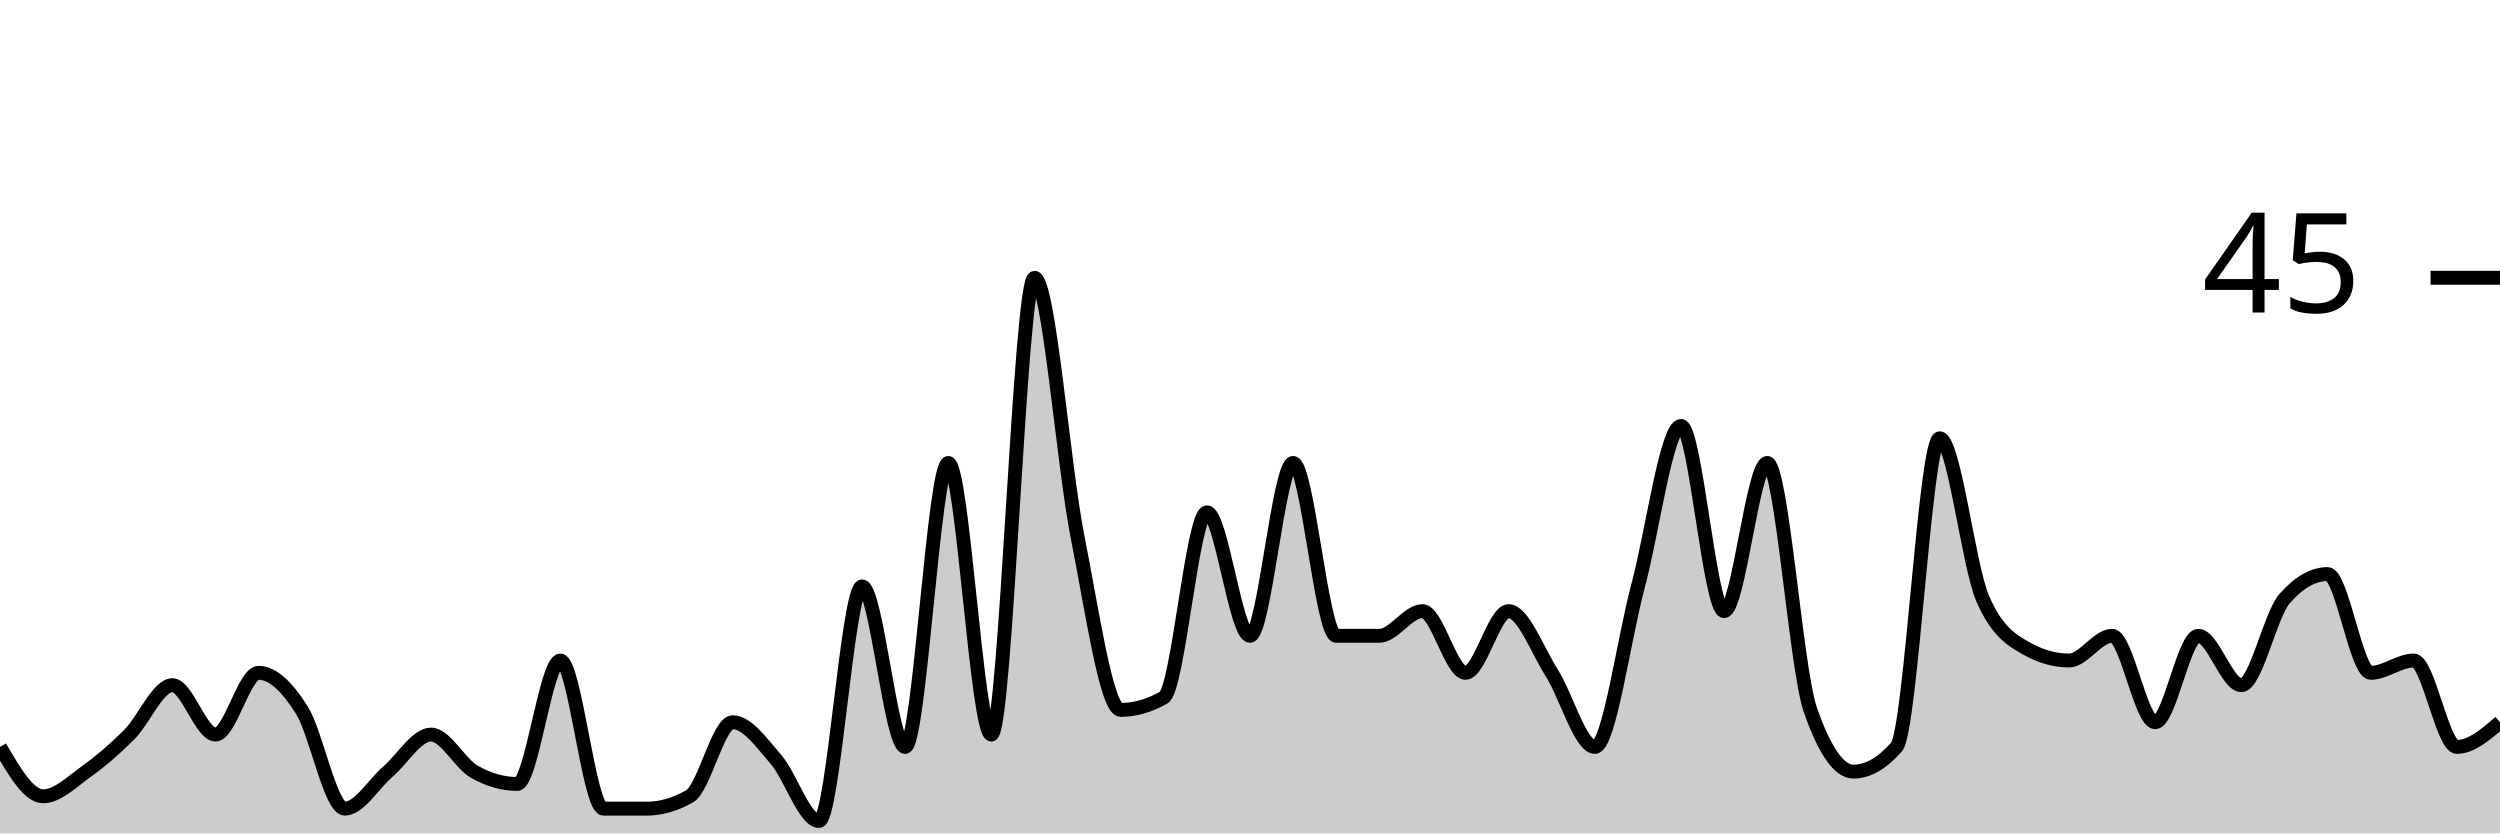
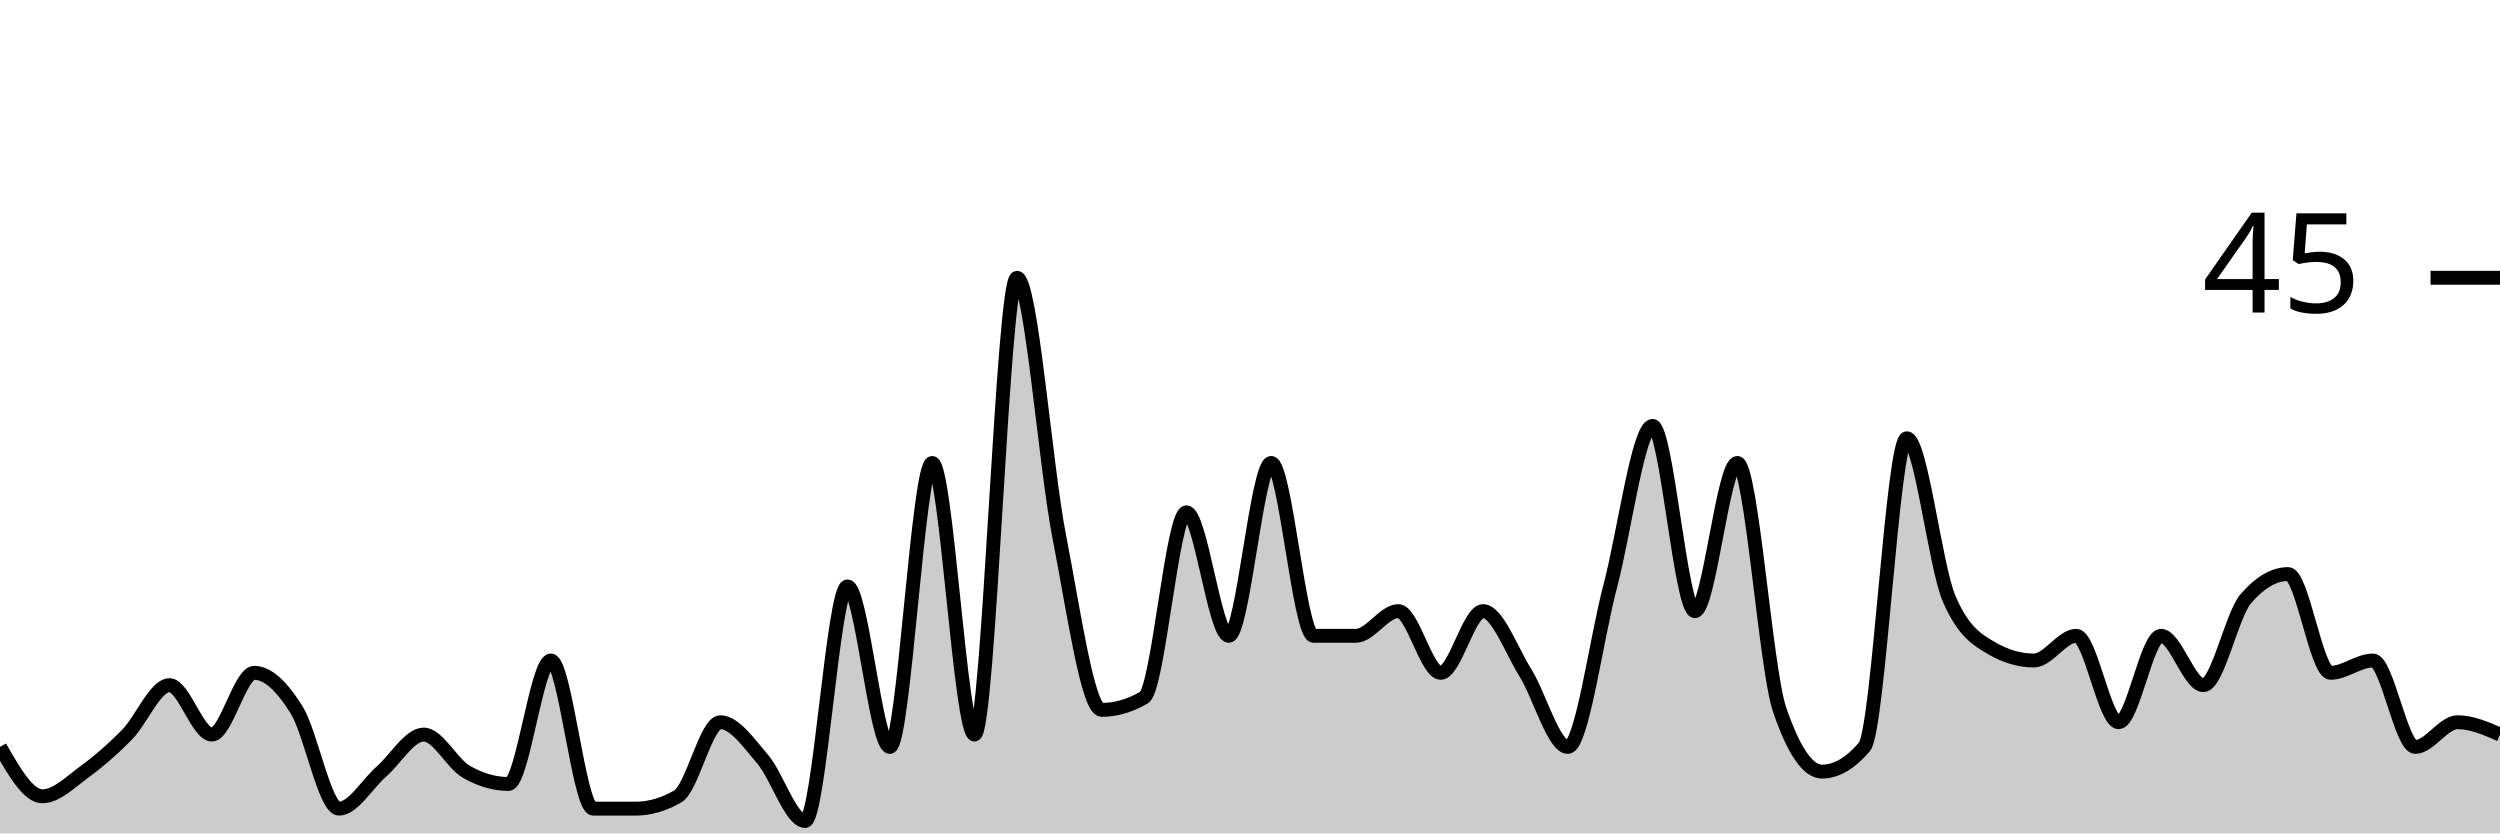
<svg xmlns="http://www.w3.org/2000/svg" viewBox="0 0 180 60">
  <g transform="translate(0,20)">
-     <path class="area" fill="rgba(0, 0, 0, 0.2)" d="M0,33.778C1.034,35.556,2.069,37.333,3.103,37.333C4.138,37.333,5.172,36.296,6.207,35.556C7.241,34.815,8.276,33.926,9.31,32.889C10.345,31.852,11.379,29.333,12.414,29.333C13.448,29.333,14.483,32.889,15.517,32.889C16.552,32.889,17.586,28.444,18.621,28.444C19.655,28.444,20.69,29.481,21.724,31.111C22.759,32.741,23.793,38.222,24.828,38.222C25.862,38.222,26.897,36.444,27.931,35.556C28.966,34.667,30,32.889,31.034,32.889C32.069,32.889,33.103,34.963,34.138,35.556C35.172,36.148,36.207,36.444,37.241,36.444C38.276,36.444,39.31,27.556,40.345,27.556C41.379,27.556,42.414,38.222,43.448,38.222C44.483,38.222,45.517,38.222,46.552,38.222C47.586,38.222,48.621,37.926,49.655,37.333C50.69,36.741,51.724,32,52.759,32C53.793,32,54.828,33.481,55.862,34.667C56.897,35.852,57.931,39.111,58.966,39.111C60,39.111,61.034,22.222,62.069,22.222C63.103,22.222,64.138,33.778,65.172,33.778C66.207,33.778,67.241,13.333,68.276,13.333C69.31,13.333,70.345,32.889,71.379,32.889C72.414,32.889,73.448,0,74.483,0C75.517,0,76.552,13.481,77.586,18.667C78.621,23.852,79.655,31.111,80.69,31.111C81.724,31.111,82.759,30.815,83.793,30.222C84.828,29.63,85.862,16.889,86.897,16.889C87.931,16.889,88.966,25.778,90,25.778C91.034,25.778,92.069,13.333,93.103,13.333C94.138,13.333,95.172,25.778,96.207,25.778C97.241,25.778,98.276,25.778,99.31,25.778C100.345,25.778,101.379,24,102.414,24C103.448,24,104.483,28.444,105.517,28.444C106.552,28.444,107.586,24,108.621,24C109.655,24,110.69,26.815,111.724,28.444C112.759,30.074,113.793,33.778,114.828,33.778C115.862,33.778,116.897,26.074,117.931,22.222C118.966,18.37,120,10.667,121.034,10.667C122.069,10.667,123.103,24,124.138,24C125.172,24,126.207,13.333,127.241,13.333C128.276,13.333,129.31,28.148,130.345,31.111C131.379,34.074,132.414,35.556,133.448,35.556C134.483,35.556,135.517,34.963,136.552,33.778C137.586,32.593,138.621,11.556,139.655,11.556C140.69,11.556,141.724,20.741,142.759,23.111C143.793,25.481,144.828,26.074,145.862,26.667C146.897,27.259,147.931,27.556,148.966,27.556C150,27.556,151.034,25.778,152.069,25.778C153.103,25.778,154.138,32,155.172,32C156.207,32,157.241,25.778,158.276,25.778C159.31,25.778,160.345,29.333,161.379,29.333C162.414,29.333,163.448,24.296,164.483,23.111C165.517,21.926,166.552,21.333,167.586,21.333C168.621,21.333,169.655,28.444,170.69,28.444C171.724,28.444,172.759,27.556,173.793,27.556C174.828,27.556,175.862,33.778,176.897,33.778C177.931,33.778,178.966,32.889,180,32L180,40C178.966,40,177.931,40,176.897,40C175.862,40,174.828,40,173.793,40C172.759,40,171.724,40,170.69,40C169.655,40,168.621,40,167.586,40C166.552,40,165.517,40,164.483,40C163.448,40,162.414,40,161.379,40C160.345,40,159.31,40,158.276,40C157.241,40,156.207,40,155.172,40C154.138,40,153.103,40,152.069,40C151.034,40,150,40,148.966,40C147.931,40,146.897,40,145.862,40C144.828,40,143.793,40,142.759,40C141.724,40,140.69,40,139.655,40C138.621,40,137.586,40,136.552,40C135.517,40,134.483,40,133.448,40C132.414,40,131.379,40,130.345,40C129.31,40,128.276,40,127.241,40C126.207,40,125.172,40,124.138,40C123.103,40,122.069,40,121.034,40C120,40,118.966,40,117.931,40C116.897,40,115.862,40,114.828,40C113.793,40,112.759,40,111.724,40C110.69,40,109.655,40,108.621,40C107.586,40,106.552,40,105.517,40C104.483,40,103.448,40,102.414,40C101.379,40,100.345,40,99.31,40C98.276,40,97.241,40,96.207,40C95.172,40,94.138,40,93.103,40C92.069,40,91.034,40,90,40C88.966,40,87.931,40,86.897,40C85.862,40,84.828,40,83.793,40C82.759,40,81.724,40,80.69,40C79.655,40,78.621,40,77.586,40C76.552,40,75.517,40,74.483,40C73.448,40,72.414,40,71.379,40C70.345,40,69.31,40,68.276,40C67.241,40,66.207,40,65.172,40C64.138,40,63.103,40,62.069,40C61.034,40,60,40,58.966,40C57.931,40,56.897,40,55.862,40C54.828,40,53.793,40,52.759,40C51.724,40,50.69,40,49.655,40C48.621,40,47.586,40,46.552,40C45.517,40,44.483,40,43.448,40C42.414,40,41.379,40,40.345,40C39.31,40,38.276,40,37.241,40C36.207,40,35.172,40,34.138,40C33.103,40,32.069,40,31.034,40C30,40,28.966,40,27.931,40C26.897,40,25.862,40,24.828,40C23.793,40,22.759,40,21.724,40C20.69,40,19.655,40,18.621,40C17.586,40,16.552,40,15.517,40C14.483,40,13.448,40,12.414,40C11.379,40,10.345,40,9.31,40C8.276,40,7.241,40,6.207,40C5.172,40,4.138,40,3.103,40C2.069,40,1.034,40,0,40Z" />
-     <path class="line" stroke="black" fill="none" d="M0,33.778C1.034,35.556,2.069,37.333,3.103,37.333C4.138,37.333,5.172,36.296,6.207,35.556C7.241,34.815,8.276,33.926,9.31,32.889C10.345,31.852,11.379,29.333,12.414,29.333C13.448,29.333,14.483,32.889,15.517,32.889C16.552,32.889,17.586,28.444,18.621,28.444C19.655,28.444,20.69,29.481,21.724,31.111C22.759,32.741,23.793,38.222,24.828,38.222C25.862,38.222,26.897,36.444,27.931,35.556C28.966,34.667,30,32.889,31.034,32.889C32.069,32.889,33.103,34.963,34.138,35.556C35.172,36.148,36.207,36.444,37.241,36.444C38.276,36.444,39.31,27.556,40.345,27.556C41.379,27.556,42.414,38.222,43.448,38.222C44.483,38.222,45.517,38.222,46.552,38.222C47.586,38.222,48.621,37.926,49.655,37.333C50.69,36.741,51.724,32,52.759,32C53.793,32,54.828,33.481,55.862,34.667C56.897,35.852,57.931,39.111,58.966,39.111C60,39.111,61.034,22.222,62.069,22.222C63.103,22.222,64.138,33.778,65.172,33.778C66.207,33.778,67.241,13.333,68.276,13.333C69.31,13.333,70.345,32.889,71.379,32.889C72.414,32.889,73.448,0,74.483,0C75.517,0,76.552,13.481,77.586,18.667C78.621,23.852,79.655,31.111,80.69,31.111C81.724,31.111,82.759,30.815,83.793,30.222C84.828,29.63,85.862,16.889,86.897,16.889C87.931,16.889,88.966,25.778,90,25.778C91.034,25.778,92.069,13.333,93.103,13.333C94.138,13.333,95.172,25.778,96.207,25.778C97.241,25.778,98.276,25.778,99.31,25.778C100.345,25.778,101.379,24,102.414,24C103.448,24,104.483,28.444,105.517,28.444C106.552,28.444,107.586,24,108.621,24C109.655,24,110.69,26.815,111.724,28.444C112.759,30.074,113.793,33.778,114.828,33.778C115.862,33.778,116.897,26.074,117.931,22.222C118.966,18.37,120,10.667,121.034,10.667C122.069,10.667,123.103,24,124.138,24C125.172,24,126.207,13.333,127.241,13.333C128.276,13.333,129.31,28.148,130.345,31.111C131.379,34.074,132.414,35.556,133.448,35.556C134.483,35.556,135.517,34.963,136.552,33.778C137.586,32.593,138.621,11.556,139.655,11.556C140.69,11.556,141.724,20.741,142.759,23.111C143.793,25.481,144.828,26.074,145.862,26.667C146.897,27.259,147.931,27.556,148.966,27.556C150,27.556,151.034,25.778,152.069,25.778C153.103,25.778,154.138,32,155.172,32C156.207,32,157.241,25.778,158.276,25.778C159.31,25.778,160.345,29.333,161.379,29.333C162.414,29.333,163.448,24.296,164.483,23.111C165.517,21.926,166.552,21.333,167.586,21.333C168.621,21.333,169.655,28.444,170.69,28.444C171.724,28.444,172.759,27.556,173.793,27.556C174.828,27.556,175.862,33.778,176.897,33.778C177.931,33.778,178.966,32.889,180,32" />
+     <path class="area" fill="rgba(0, 0, 0, 0.2)" d="M0,33.778C1.017,35.556,2.034,37.333,3.051,37.333C4.068,37.333,5.085,36.296,6.102,35.556C7.119,34.815,8.136,33.926,9.153,32.889C10.169,31.852,11.186,29.333,12.203,29.333C13.22,29.333,14.237,32.889,15.254,32.889C16.271,32.889,17.288,28.444,18.305,28.444C19.322,28.444,20.339,29.481,21.356,31.111C22.373,32.741,23.39,38.222,24.407,38.222C25.424,38.222,26.441,36.444,27.458,35.556C28.475,34.667,29.492,32.889,30.508,32.889C31.525,32.889,32.542,34.963,33.559,35.556C34.576,36.148,35.593,36.444,36.61,36.444C37.627,36.444,38.644,27.556,39.661,27.556C40.678,27.556,41.695,38.222,42.712,38.222C43.729,38.222,44.746,38.222,45.763,38.222C46.78,38.222,47.797,37.926,48.814,37.333C49.831,36.741,50.847,32,51.864,32C52.881,32,53.898,33.481,54.915,34.667C55.932,35.852,56.949,39.111,57.966,39.111C58.983,39.111,60,22.222,61.017,22.222C62.034,22.222,63.051,33.778,64.068,33.778C65.085,33.778,66.102,13.333,67.119,13.333C68.136,13.333,69.153,32.889,70.169,32.889C71.186,32.889,72.203,0,73.22,0C74.237,0,75.254,13.481,76.271,18.667C77.288,23.852,78.305,31.111,79.322,31.111C80.339,31.111,81.356,30.815,82.373,30.222C83.39,29.63,84.407,16.889,85.424,16.889C86.441,16.889,87.458,25.778,88.475,25.778C89.492,25.778,90.508,13.333,91.525,13.333C92.542,13.333,93.559,25.778,94.576,25.778C95.593,25.778,96.61,25.778,97.627,25.778C98.644,25.778,99.661,24,100.678,24C101.695,24,102.712,28.444,103.729,28.444C104.746,28.444,105.763,24,106.78,24C107.797,24,108.814,26.815,109.831,28.444C110.847,30.074,111.864,33.778,112.881,33.778C113.898,33.778,114.915,26.074,115.932,22.222C116.949,18.37,117.966,10.667,118.983,10.667C120,10.667,121.017,24,122.034,24C123.051,24,124.068,13.333,125.085,13.333C126.102,13.333,127.119,28.148,128.136,31.111C129.153,34.074,130.169,35.556,131.186,35.556C132.203,35.556,133.22,34.963,134.237,33.778C135.254,32.593,136.271,11.556,137.288,11.556C138.305,11.556,139.322,20.741,140.339,23.111C141.356,25.481,142.373,26.074,143.39,26.667C144.407,27.259,145.424,27.556,146.441,27.556C147.458,27.556,148.475,25.778,149.492,25.778C150.508,25.778,151.525,32,152.542,32C153.559,32,154.576,25.778,155.593,25.778C156.61,25.778,157.627,29.333,158.644,29.333C159.661,29.333,160.678,24.296,161.695,23.111C162.712,21.926,163.729,21.333,164.746,21.333C165.763,21.333,166.78,28.444,167.797,28.444C168.814,28.444,169.831,27.556,170.847,27.556C171.864,27.556,172.881,33.778,173.898,33.778C174.915,33.778,175.932,32,176.949,32C177.966,32,178.983,32.444,180,32.889L180,40C178.983,40,177.966,40,176.949,40C175.932,40,174.915,40,173.898,40C172.881,40,171.864,40,170.847,40C169.831,40,168.814,40,167.797,40C166.78,40,165.763,40,164.746,40C163.729,40,162.712,40,161.695,40C160.678,40,159.661,40,158.644,40C157.627,40,156.61,40,155.593,40C154.576,40,153.559,40,152.542,40C151.525,40,150.508,40,149.492,40C148.475,40,147.458,40,146.441,40C145.424,40,144.407,40,143.39,40C142.373,40,141.356,40,140.339,40C139.322,40,138.305,40,137.288,40C136.271,40,135.254,40,134.237,40C133.22,40,132.203,40,131.186,40C130.169,40,129.153,40,128.136,40C127.119,40,126.102,40,125.085,40C124.068,40,123.051,40,122.034,40C121.017,40,120,40,118.983,40C117.966,40,116.949,40,115.932,40C114.915,40,113.898,40,112.881,40C111.864,40,110.847,40,109.831,40C108.814,40,107.797,40,106.78,40C105.763,40,104.746,40,103.729,40C102.712,40,101.695,40,100.678,40C99.661,40,98.644,40,97.627,40C96.61,40,95.593,40,94.576,40C93.559,40,92.542,40,91.525,40C90.508,40,89.492,40,88.475,40C87.458,40,86.441,40,85.424,40C84.407,40,83.39,40,82.373,40C81.356,40,80.339,40,79.322,40C78.305,40,77.288,40,76.271,40C75.254,40,74.237,40,73.22,40C72.203,40,71.186,40,70.169,40C69.153,40,68.136,40,67.119,40C66.102,40,65.085,40,64.068,40C63.051,40,62.034,40,61.017,40C60,40,58.983,40,57.966,40C56.949,40,55.932,40,54.915,40C53.898,40,52.881,40,51.864,40C50.847,40,49.831,40,48.814,40C47.797,40,46.78,40,45.763,40C44.746,40,43.729,40,42.712,40C41.695,40,40.678,40,39.661,40C38.644,40,37.627,40,36.61,40C35.593,40,34.576,40,33.559,40C32.542,40,31.525,40,30.508,40C29.492,40,28.475,40,27.458,40C26.441,40,25.424,40,24.407,40C23.39,40,22.373,40,21.356,40C20.339,40,19.322,40,18.305,40C17.288,40,16.271,40,15.254,40C14.237,40,13.22,40,12.203,40C11.186,40,10.169,40,9.153,40C8.136,40,7.119,40,6.102,40C5.085,40,4.068,40,3.051,40C2.034,40,1.017,40,0,40Z" />
+     <path class="line" stroke="black" fill="none" d="M0,33.778C1.017,35.556,2.034,37.333,3.051,37.333C4.068,37.333,5.085,36.296,6.102,35.556C7.119,34.815,8.136,33.926,9.153,32.889C10.169,31.852,11.186,29.333,12.203,29.333C13.22,29.333,14.237,32.889,15.254,32.889C16.271,32.889,17.288,28.444,18.305,28.444C19.322,28.444,20.339,29.481,21.356,31.111C22.373,32.741,23.39,38.222,24.407,38.222C25.424,38.222,26.441,36.444,27.458,35.556C28.475,34.667,29.492,32.889,30.508,32.889C31.525,32.889,32.542,34.963,33.559,35.556C34.576,36.148,35.593,36.444,36.61,36.444C37.627,36.444,38.644,27.556,39.661,27.556C40.678,27.556,41.695,38.222,42.712,38.222C43.729,38.222,44.746,38.222,45.763,38.222C46.78,38.222,47.797,37.926,48.814,37.333C49.831,36.741,50.847,32,51.864,32C52.881,32,53.898,33.481,54.915,34.667C55.932,35.852,56.949,39.111,57.966,39.111C58.983,39.111,60,22.222,61.017,22.222C62.034,22.222,63.051,33.778,64.068,33.778C65.085,33.778,66.102,13.333,67.119,13.333C68.136,13.333,69.153,32.889,70.169,32.889C71.186,32.889,72.203,0,73.22,0C74.237,0,75.254,13.481,76.271,18.667C77.288,23.852,78.305,31.111,79.322,31.111C80.339,31.111,81.356,30.815,82.373,30.222C83.39,29.63,84.407,16.889,85.424,16.889C86.441,16.889,87.458,25.778,88.475,25.778C89.492,25.778,90.508,13.333,91.525,13.333C92.542,13.333,93.559,25.778,94.576,25.778C95.593,25.778,96.61,25.778,97.627,25.778C98.644,25.778,99.661,24,100.678,24C101.695,24,102.712,28.444,103.729,28.444C104.746,28.444,105.763,24,106.78,24C107.797,24,108.814,26.815,109.831,28.444C110.847,30.074,111.864,33.778,112.881,33.778C113.898,33.778,114.915,26.074,115.932,22.222C116.949,18.37,117.966,10.667,118.983,10.667C120,10.667,121.017,24,122.034,24C123.051,24,124.068,13.333,125.085,13.333C126.102,13.333,127.119,28.148,128.136,31.111C129.153,34.074,130.169,35.556,131.186,35.556C132.203,35.556,133.22,34.963,134.237,33.778C135.254,32.593,136.271,11.556,137.288,11.556C138.305,11.556,139.322,20.741,140.339,23.111C141.356,25.481,142.373,26.074,143.39,26.667C144.407,27.259,145.424,27.556,146.441,27.556C147.458,27.556,148.475,25.778,149.492,25.778C150.508,25.778,151.525,32,152.542,32C153.559,32,154.576,25.778,155.593,25.778C156.61,25.778,157.627,29.333,158.644,29.333C159.661,29.333,160.678,24.296,161.695,23.111C162.712,21.926,163.729,21.333,164.746,21.333C165.763,21.333,166.78,28.444,167.797,28.444C168.814,28.444,169.831,27.556,170.847,27.556C171.864,27.556,172.881,33.778,173.898,33.778C174.915,33.778,175.932,32,176.949,32C177.966,32,178.983,32.444,180,32.889" />
    <path class="axis-ceiling" stroke-width="1" stroke="black" fill="none" d="M175,0L180,0" />
    <text class="axis-ceiling-label" font-family="sans-serif" text-anchor="end" font-size="10px" x="170" y="2.5">45</text>
  </g>
</svg>
